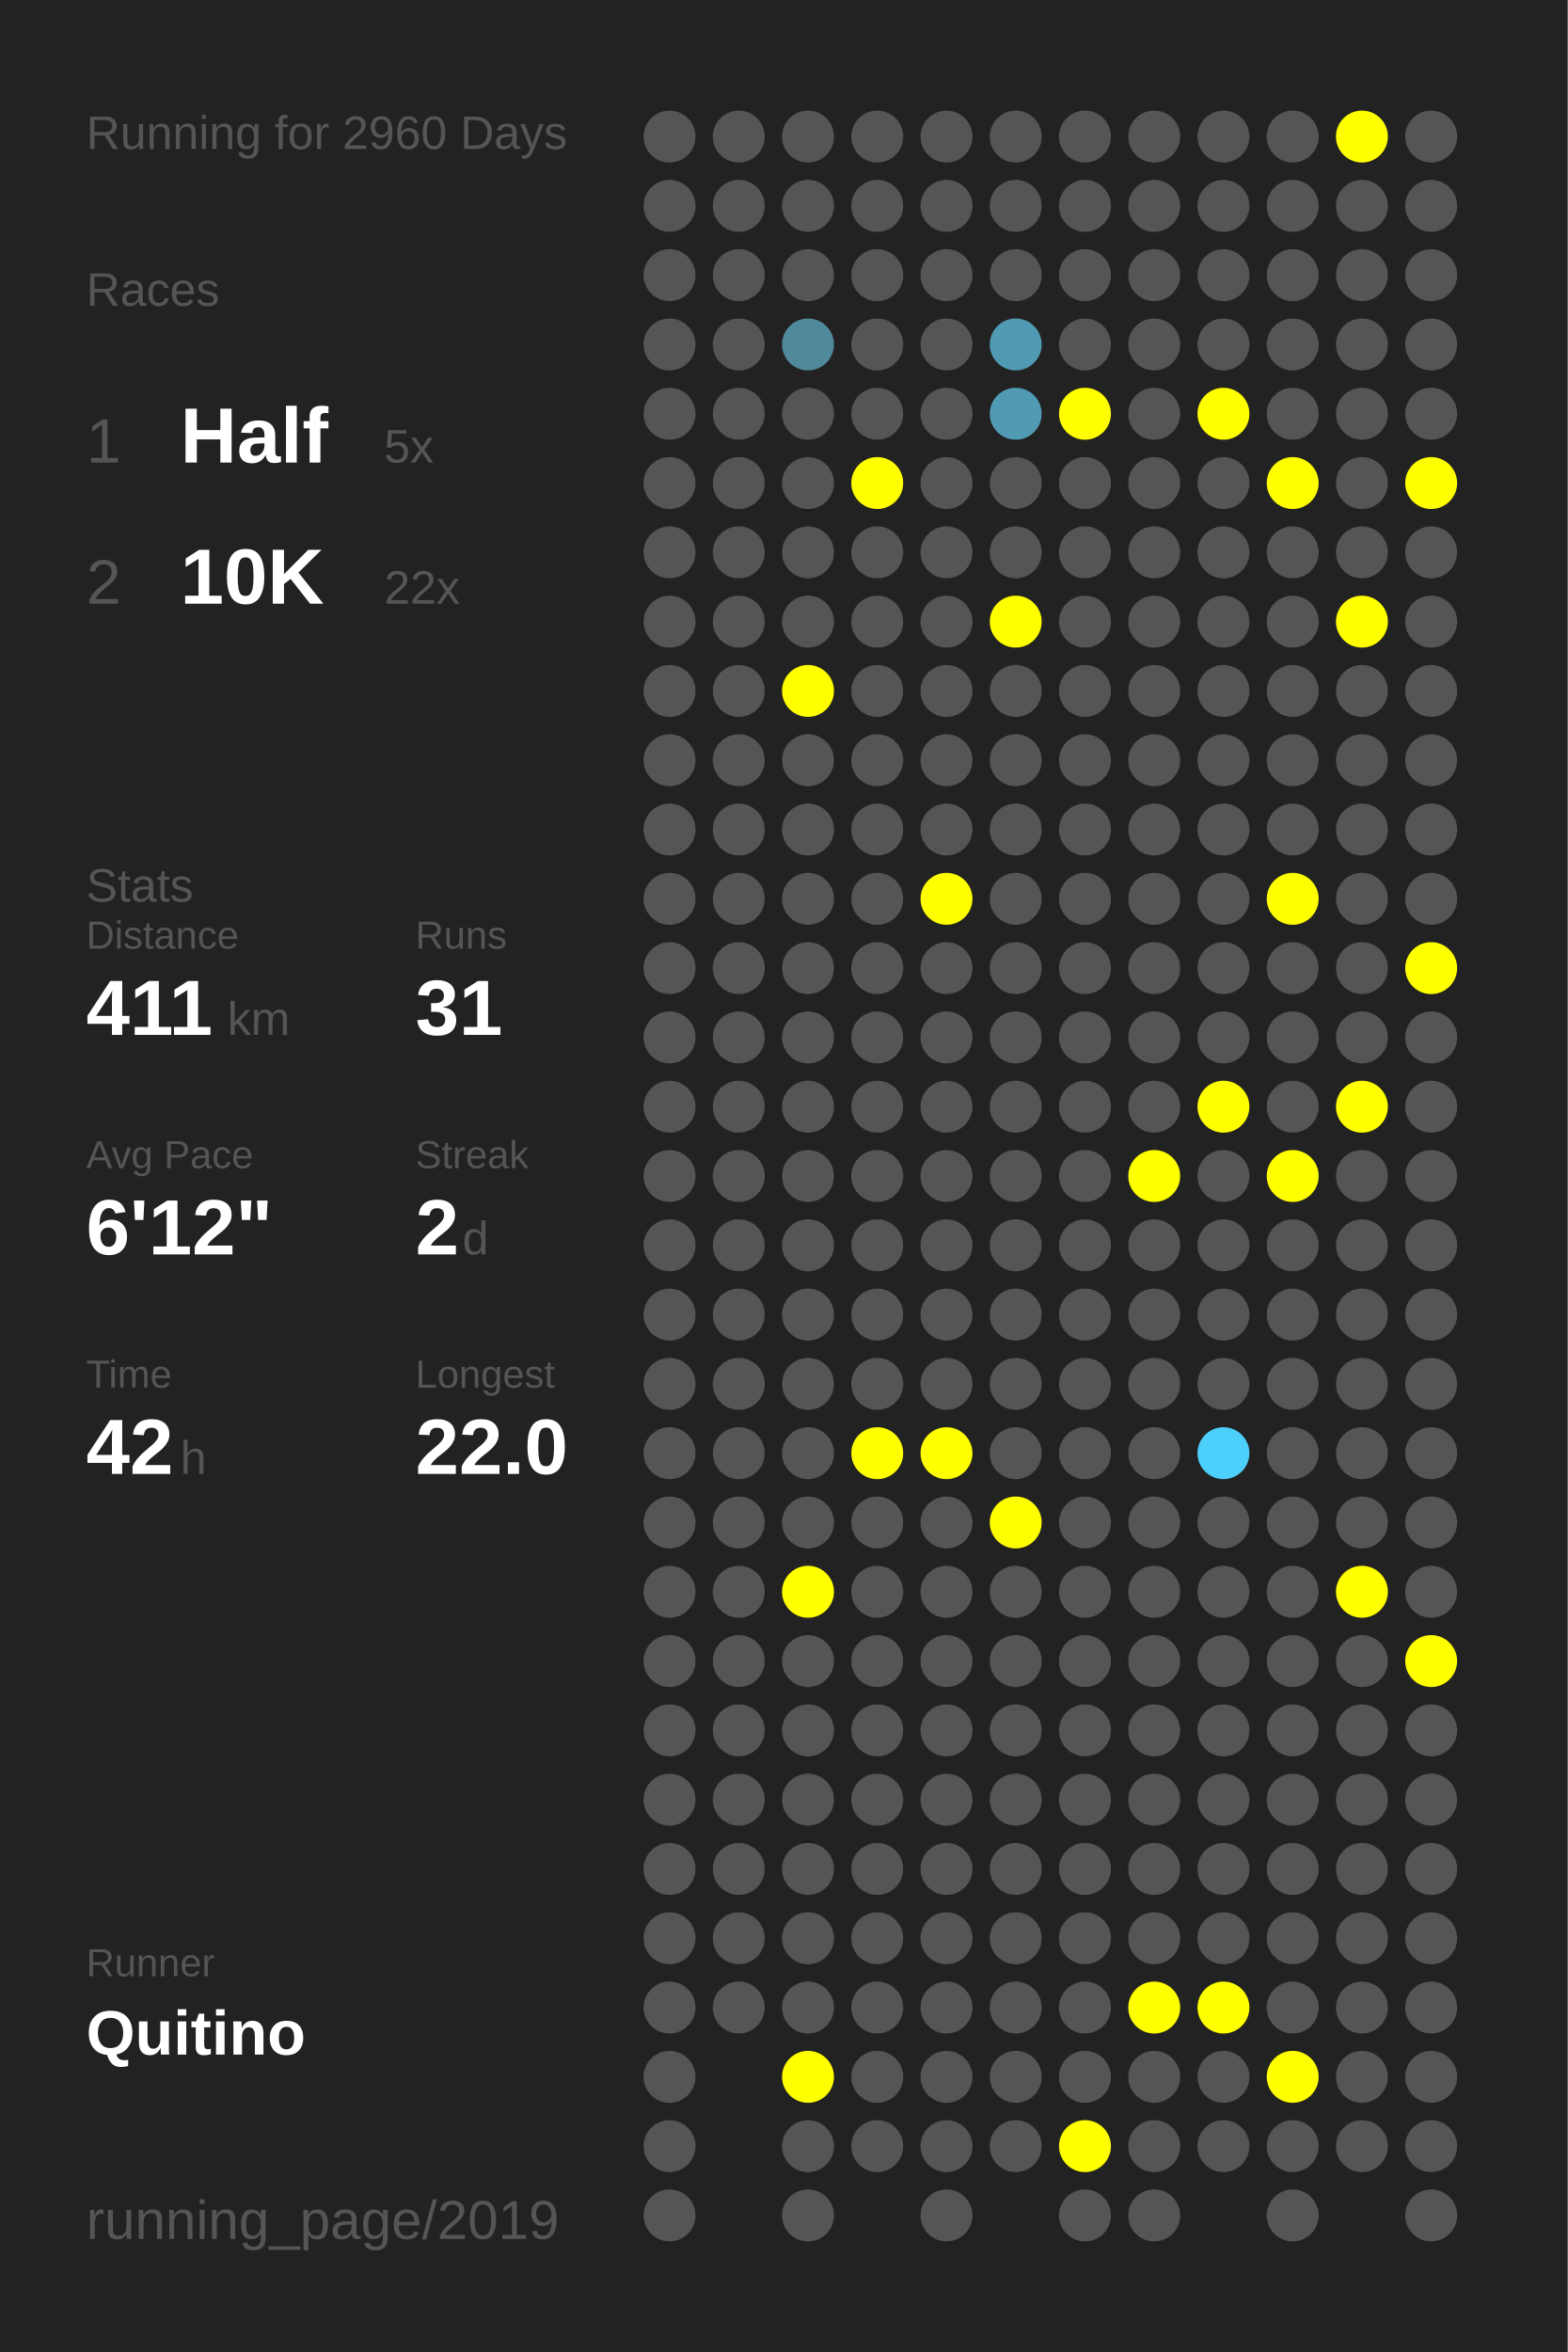
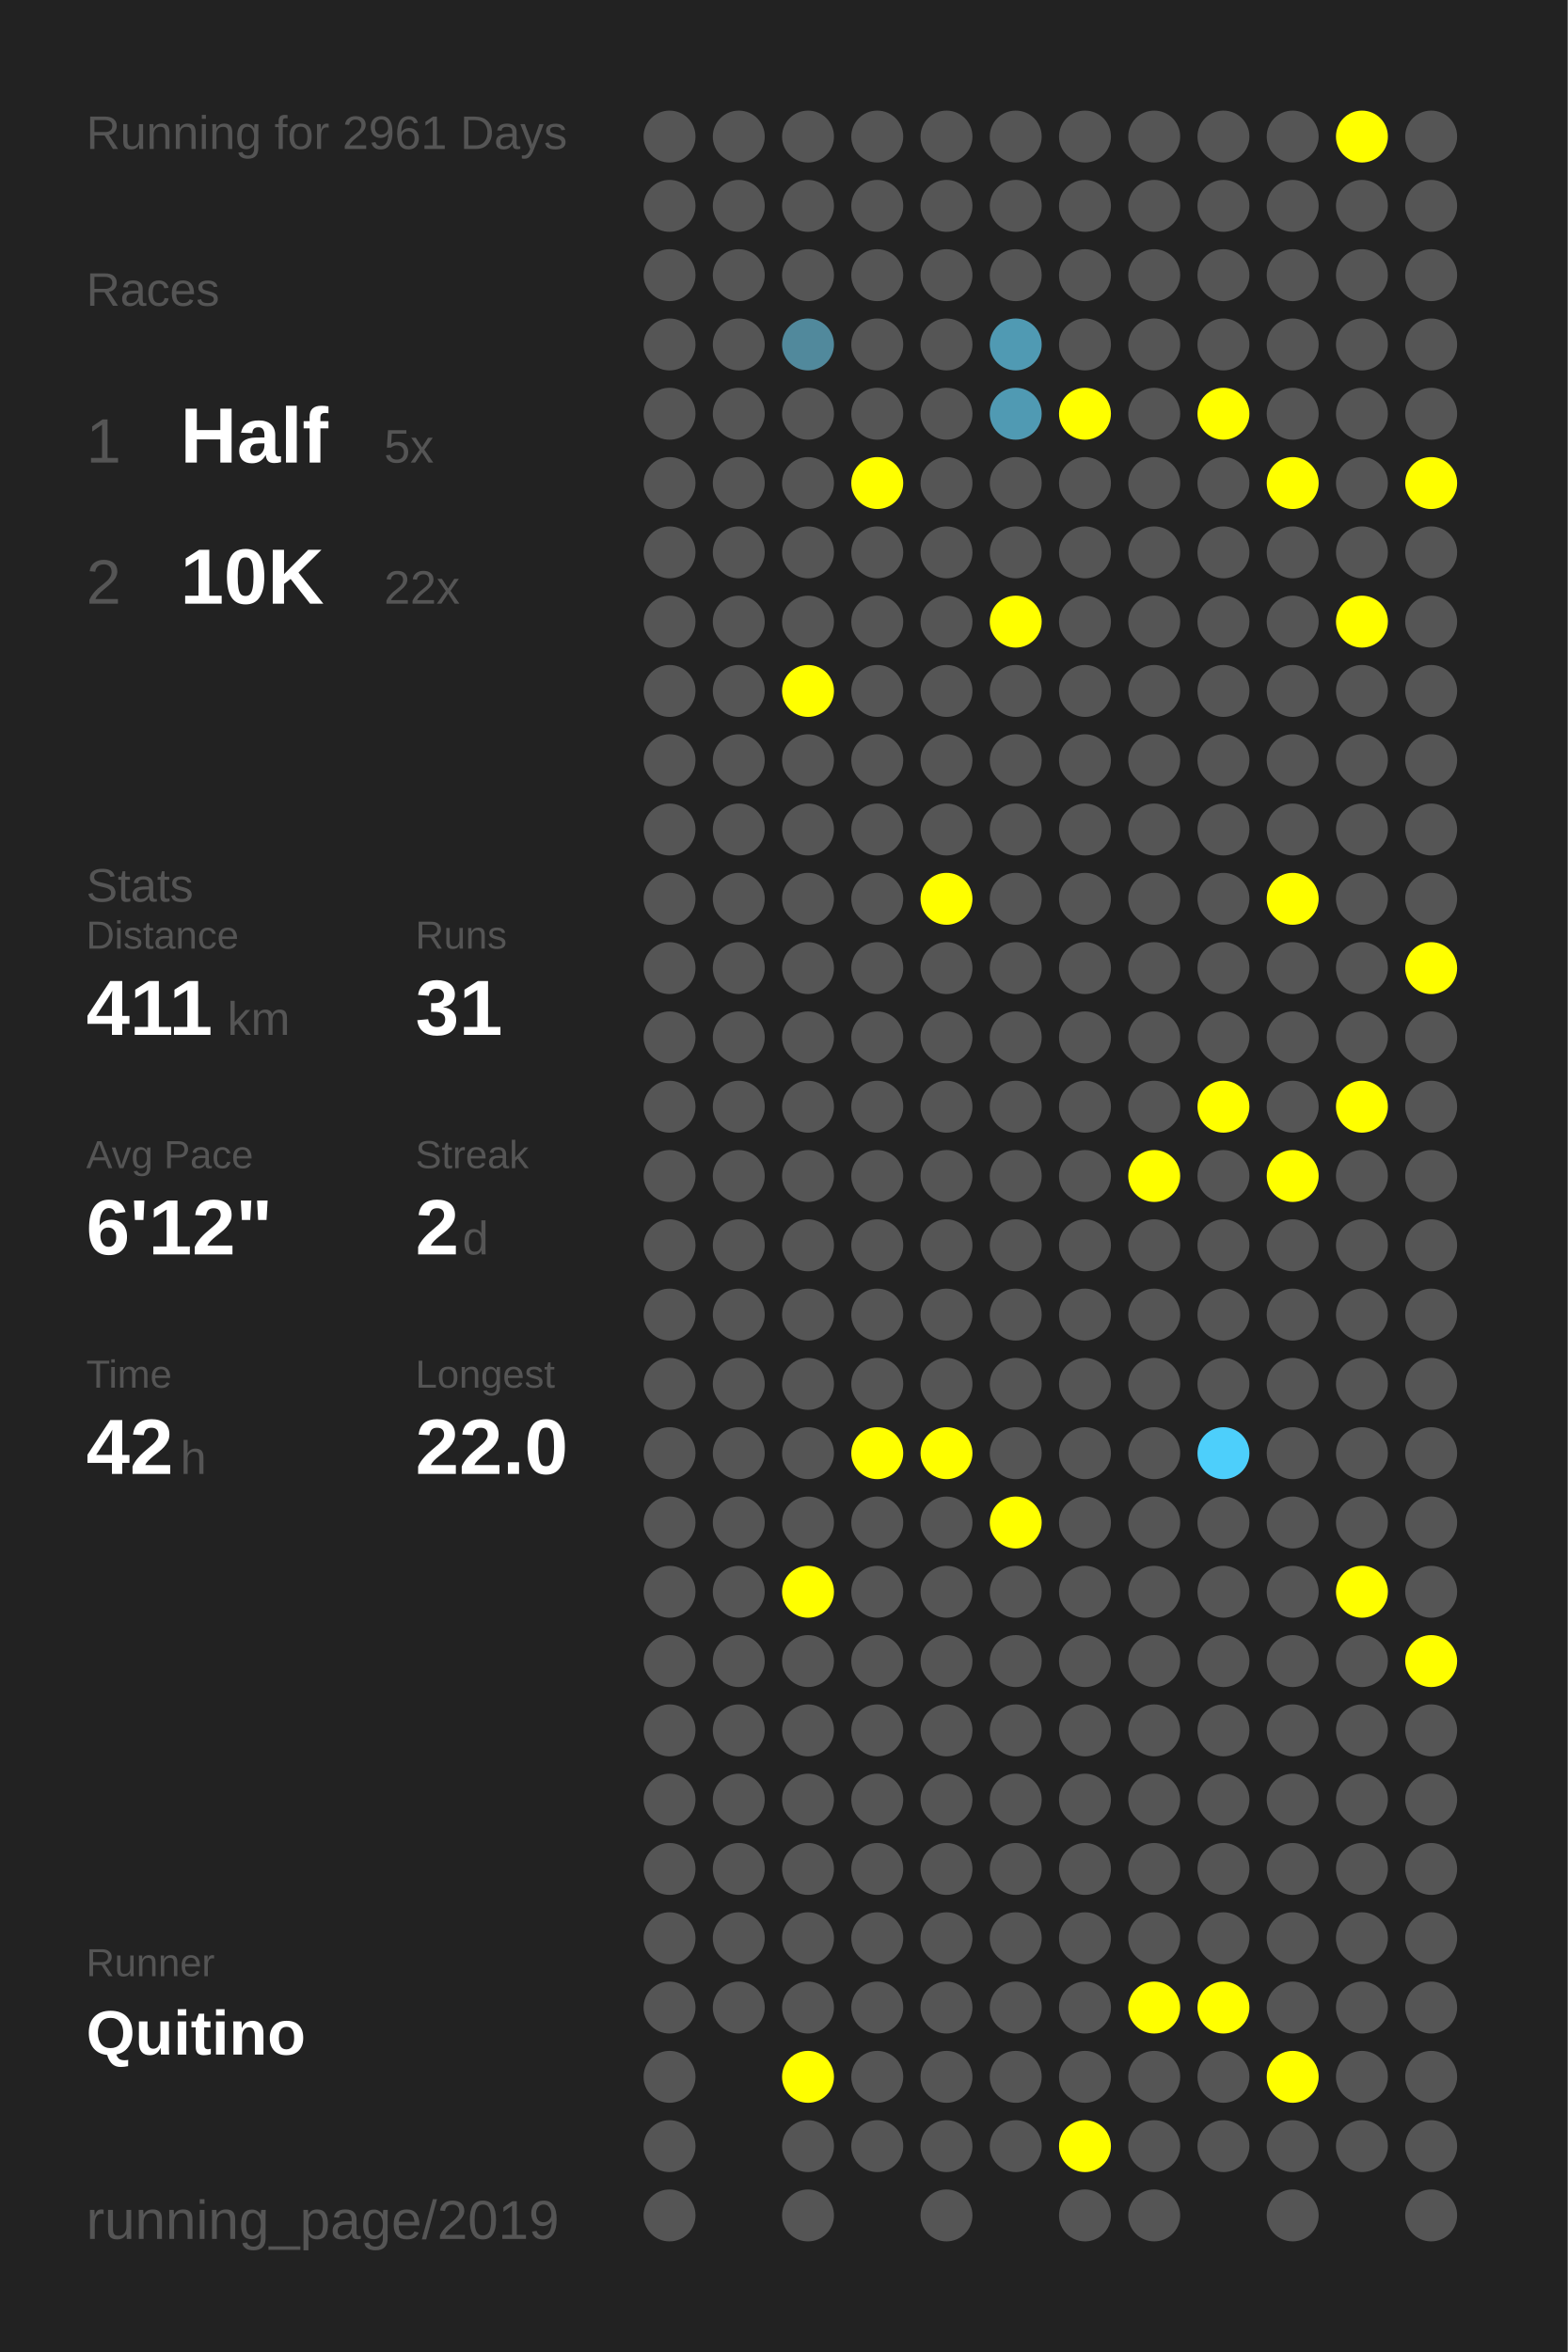
<svg xmlns="http://www.w3.org/2000/svg" baseProfile="full" height="300mm" version="1.1" viewBox="0,0,200,300" width="200mm">
  <defs />
  <rect fill="#222222" height="300" width="200" x="0" y="0" />
-   <text fill="#555555" style="font-size:6px; font-family:Arial;" x="11" y="19">Running for 2960 Days</text>
+   <text fill="#555555" style="font-size:6px; font-family:Arial;" x="11" y="19">Running for 2961 Days</text>
  <text fill="#555555" style="font-size:6px; font-family:Arial;" x="11" y="39">Races</text>
  <text fill="#555555" style="font-size:8px; font-family:Arial;" x="11" y="59">1</text>
  <text fill="#FFFFFF" style="font-size:10px; font-family:Arial; font-weight:bold;" x="23" y="59">Half</text>
  <text fill="#555555" style="font-size:6px; font-family:Arial;" x="49" y="59">5x</text>
  <text fill="#555555" style="font-size:8px; font-family:Arial;" x="11" y="77">2</text>
  <text fill="#FFFFFF" style="font-size:10px; font-family:Arial; font-weight:bold;" x="23" y="77">10K</text>
  <text fill="#555555" style="font-size:6px; font-family:Arial;" x="49" y="77">22x</text>
  <text fill="#555555" style="font-size:6px; font-family:Arial;" x="11" y="115">Stats</text>
  <text fill="#555555" style="font-size:5px; font-family:Arial;" x="11" y="121">Distance</text>
  <text fill="#FFFFFF" style="font-size:10px; font-family:Arial; font-weight:bold;" x="11" y="132">411</text>
  <text fill="#555555" style="font-size:6px; font-family:Arial;" x="29" y="132">km</text>
  <text fill="#555555" style="font-size:5px; font-family:Arial;" x="53" y="121">Runs</text>
  <text fill="#FFFFFF" style="font-size:10px; font-family:Arial; font-weight:bold;" x="53" y="132">31</text>
  <text fill="#555555" style="font-size:5px; font-family:Arial;" x="11" y="149">Avg Pace</text>
  <text fill="#FFFFFF" style="font-size:10px; font-family:Arial; font-weight:bold;" x="11" y="160">6'12"</text>
  <text fill="#555555" style="font-size:5px; font-family:Arial;" x="53" y="149">Streak</text>
  <text fill="#FFFFFF" style="font-size:10px; font-family:Arial; font-weight:bold;" x="53" y="160">2</text>
  <text fill="#555555" style="font-size:6px; font-family:Arial;" x="59" y="160">d</text>
  <text fill="#555555" style="font-size:5px; font-family:Arial;" x="11" y="177">Time</text>
  <text fill="#FFFFFF" style="font-size:10px; font-family:Arial; font-weight:bold;" x="11" y="188">42</text>
  <text fill="#555555" style="font-size:6px; font-family:Arial;" x="23" y="188">h</text>
  <text fill="#555555" style="font-size:5px; font-family:Arial;" x="53" y="177">Longest</text>
  <text fill="#FFFFFF" style="font-size:10px; font-family:Arial; font-weight:bold;" x="53" y="188">22.0</text>
  <text fill="#555555" style="font-size:5px; font-family:Arial;" x="11" y="252.065">Runner</text>
  <text fill="#FFFFFF" style="font-size:8px; font-family:Arial; font-weight:bold;" x="11" y="262.065">Quitino</text>
  <text fill="#555555" style="font-size:7px; font-family:Arial;" x="11" y="285.581">running_page/2019</text>
  <circle cx="85.417" cy="17.419" fill="#555555" r="3.312" />
  <circle cx="85.417" cy="26.258" fill="#555555" r="3.312" />
  <circle cx="85.417" cy="35.097" fill="#555555" r="3.312" />
  <circle cx="85.417" cy="43.935" fill="#555555" r="3.312" />
  <circle cx="85.417" cy="52.774" fill="#555555" r="3.312" />
  <circle cx="85.417" cy="61.613" fill="#555555" r="3.312" />
  <circle cx="85.417" cy="70.452" fill="#555555" r="3.312" />
  <circle cx="85.417" cy="79.29" fill="#555555" r="3.312" />
  <circle cx="85.417" cy="88.129" fill="#555555" r="3.312" />
  <circle cx="85.417" cy="96.968" fill="#555555" r="3.312" />
  <circle cx="85.417" cy="105.806" fill="#555555" r="3.312" />
  <circle cx="85.417" cy="114.645" fill="#555555" r="3.312" />
  <circle cx="85.417" cy="123.484" fill="#555555" r="3.312" />
  <circle cx="85.417" cy="132.323" fill="#555555" r="3.312" />
  <circle cx="85.417" cy="141.161" fill="#555555" r="3.312" />
  <circle cx="85.417" cy="150" fill="#555555" r="3.312" />
  <circle cx="85.417" cy="158.839" fill="#555555" r="3.312" />
  <circle cx="85.417" cy="167.677" fill="#555555" r="3.312" />
  <circle cx="85.417" cy="176.516" fill="#555555" r="3.312" />
  <circle cx="85.417" cy="185.355" fill="#555555" r="3.312" />
  <circle cx="85.417" cy="194.194" fill="#555555" r="3.312" />
  <circle cx="85.417" cy="203.032" fill="#555555" r="3.312" />
  <circle cx="85.417" cy="211.871" fill="#555555" r="3.312" />
  <circle cx="85.417" cy="220.71" fill="#555555" r="3.312" />
  <circle cx="85.417" cy="229.548" fill="#555555" r="3.312" />
  <circle cx="85.417" cy="238.387" fill="#555555" r="3.312" />
  <circle cx="85.417" cy="247.226" fill="#555555" r="3.312" />
  <circle cx="85.417" cy="256.065" fill="#555555" r="3.312" />
  <circle cx="85.417" cy="264.903" fill="#555555" r="3.312" />
  <circle cx="85.417" cy="273.742" fill="#555555" r="3.312" />
  <circle cx="85.417" cy="282.581" fill="#555555" r="3.312" />
  <circle cx="94.25" cy="17.419" fill="#555555" r="3.312" />
  <circle cx="94.25" cy="26.258" fill="#555555" r="3.312" />
  <circle cx="94.25" cy="35.097" fill="#555555" r="3.312" />
  <circle cx="94.25" cy="43.935" fill="#555555" r="3.312" />
  <circle cx="94.25" cy="52.774" fill="#555555" r="3.312" />
  <circle cx="94.25" cy="61.613" fill="#555555" r="3.312" />
  <circle cx="94.25" cy="70.452" fill="#555555" r="3.312" />
  <circle cx="94.25" cy="79.29" fill="#555555" r="3.312" />
  <circle cx="94.25" cy="88.129" fill="#555555" r="3.312" />
  <circle cx="94.25" cy="96.968" fill="#555555" r="3.312" />
  <circle cx="94.25" cy="105.806" fill="#555555" r="3.312" />
  <circle cx="94.25" cy="114.645" fill="#555555" r="3.312" />
  <circle cx="94.25" cy="123.484" fill="#555555" r="3.312" />
  <circle cx="94.25" cy="132.323" fill="#555555" r="3.312" />
  <circle cx="94.25" cy="141.161" fill="#555555" r="3.312" />
  <circle cx="94.25" cy="150" fill="#555555" r="3.312" />
  <circle cx="94.25" cy="158.839" fill="#555555" r="3.312" />
  <circle cx="94.25" cy="167.677" fill="#555555" r="3.312" />
  <circle cx="94.25" cy="176.516" fill="#555555" r="3.312" />
  <circle cx="94.25" cy="185.355" fill="#555555" r="3.312" />
  <circle cx="94.25" cy="194.194" fill="#555555" r="3.312" />
  <circle cx="94.25" cy="203.032" fill="#555555" r="3.312" />
  <circle cx="94.25" cy="211.871" fill="#555555" r="3.312" />
  <circle cx="94.25" cy="220.71" fill="#555555" r="3.312" />
  <circle cx="94.25" cy="229.548" fill="#555555" r="3.312" />
  <circle cx="94.25" cy="238.387" fill="#555555" r="3.312" />
  <circle cx="94.25" cy="247.226" fill="#555555" r="3.312" />
  <circle cx="94.25" cy="256.065" fill="#555555" r="3.312" />
  <circle cx="103.083" cy="17.419" fill="#555555" r="3.312" />
  <circle cx="103.083" cy="26.258" fill="#555555" r="3.312" />
  <circle cx="103.083" cy="35.097" fill="#555555" r="3.312" />
  <circle cx="103.083" cy="43.935" fill="#51899c" r="3.312" />
  <circle cx="103.083" cy="52.774" fill="#555555" r="3.312" />
  <circle cx="103.083" cy="61.613" fill="#555555" r="3.312" />
  <circle cx="103.083" cy="70.452" fill="#555555" r="3.312" />
  <circle cx="103.083" cy="79.29" fill="#555555" r="3.312" />
  <circle cx="103.083" cy="88.129" fill="#FFFF00" r="3.312" />
  <circle cx="103.083" cy="96.968" fill="#555555" r="3.312" />
  <circle cx="103.083" cy="105.806" fill="#555555" r="3.312" />
  <circle cx="103.083" cy="114.645" fill="#555555" r="3.312" />
  <circle cx="103.083" cy="123.484" fill="#555555" r="3.312" />
  <circle cx="103.083" cy="132.323" fill="#555555" r="3.312" />
  <circle cx="103.083" cy="141.161" fill="#555555" r="3.312" />
  <circle cx="103.083" cy="150" fill="#555555" r="3.312" />
  <circle cx="103.083" cy="158.839" fill="#555555" r="3.312" />
  <circle cx="103.083" cy="167.677" fill="#555555" r="3.312" />
  <circle cx="103.083" cy="176.516" fill="#555555" r="3.312" />
  <circle cx="103.083" cy="185.355" fill="#555555" r="3.312" />
  <circle cx="103.083" cy="194.194" fill="#555555" r="3.312" />
  <circle cx="103.083" cy="203.032" fill="#FFFF00" r="3.312" />
  <circle cx="103.083" cy="211.871" fill="#555555" r="3.312" />
  <circle cx="103.083" cy="220.71" fill="#555555" r="3.312" />
  <circle cx="103.083" cy="229.548" fill="#555555" r="3.312" />
  <circle cx="103.083" cy="238.387" fill="#555555" r="3.312" />
  <circle cx="103.083" cy="247.226" fill="#555555" r="3.312" />
  <circle cx="103.083" cy="256.065" fill="#555555" r="3.312" />
  <circle cx="103.083" cy="264.903" fill="#FFFF00" r="3.312" />
  <circle cx="103.083" cy="273.742" fill="#555555" r="3.312" />
  <circle cx="103.083" cy="282.581" fill="#555555" r="3.312" />
  <circle cx="111.917" cy="17.419" fill="#555555" r="3.312" />
  <circle cx="111.917" cy="26.258" fill="#555555" r="3.312" />
  <circle cx="111.917" cy="35.097" fill="#555555" r="3.312" />
  <circle cx="111.917" cy="43.935" fill="#555555" r="3.312" />
  <circle cx="111.917" cy="52.774" fill="#555555" r="3.312" />
  <circle cx="111.917" cy="61.613" fill="#FFFF00" r="3.312" />
  <circle cx="111.917" cy="70.452" fill="#555555" r="3.312" />
  <circle cx="111.917" cy="79.29" fill="#555555" r="3.312" />
  <circle cx="111.917" cy="88.129" fill="#555555" r="3.312" />
  <circle cx="111.917" cy="96.968" fill="#555555" r="3.312" />
  <circle cx="111.917" cy="105.806" fill="#555555" r="3.312" />
  <circle cx="111.917" cy="114.645" fill="#555555" r="3.312" />
  <circle cx="111.917" cy="123.484" fill="#555555" r="3.312" />
  <circle cx="111.917" cy="132.323" fill="#555555" r="3.312" />
  <circle cx="111.917" cy="141.161" fill="#555555" r="3.312" />
  <circle cx="111.917" cy="150" fill="#555555" r="3.312" />
  <circle cx="111.917" cy="158.839" fill="#555555" r="3.312" />
  <circle cx="111.917" cy="167.677" fill="#555555" r="3.312" />
  <circle cx="111.917" cy="176.516" fill="#555555" r="3.312" />
  <circle cx="111.917" cy="185.355" fill="#FFFF00" r="3.312" />
  <circle cx="111.917" cy="194.194" fill="#555555" r="3.312" />
  <circle cx="111.917" cy="203.032" fill="#555555" r="3.312" />
  <circle cx="111.917" cy="211.871" fill="#555555" r="3.312" />
  <circle cx="111.917" cy="220.71" fill="#555555" r="3.312" />
  <circle cx="111.917" cy="229.548" fill="#555555" r="3.312" />
  <circle cx="111.917" cy="238.387" fill="#555555" r="3.312" />
  <circle cx="111.917" cy="247.226" fill="#555555" r="3.312" />
  <circle cx="111.917" cy="256.065" fill="#555555" r="3.312" />
  <circle cx="111.917" cy="264.903" fill="#555555" r="3.312" />
  <circle cx="111.917" cy="273.742" fill="#555555" r="3.312" />
  <circle cx="120.75" cy="17.419" fill="#555555" r="3.312" />
  <circle cx="120.75" cy="26.258" fill="#555555" r="3.312" />
  <circle cx="120.75" cy="35.097" fill="#555555" r="3.312" />
  <circle cx="120.75" cy="43.935" fill="#555555" r="3.312" />
  <circle cx="120.75" cy="52.774" fill="#555555" r="3.312" />
  <circle cx="120.75" cy="61.613" fill="#555555" r="3.312" />
  <circle cx="120.75" cy="70.452" fill="#555555" r="3.312" />
  <circle cx="120.75" cy="79.29" fill="#555555" r="3.312" />
  <circle cx="120.75" cy="88.129" fill="#555555" r="3.312" />
  <circle cx="120.75" cy="96.968" fill="#555555" r="3.312" />
  <circle cx="120.75" cy="105.806" fill="#555555" r="3.312" />
  <circle cx="120.75" cy="114.645" fill="#FFFF00" r="3.312" />
  <circle cx="120.75" cy="123.484" fill="#555555" r="3.312" />
  <circle cx="120.75" cy="132.323" fill="#555555" r="3.312" />
  <circle cx="120.75" cy="141.161" fill="#555555" r="3.312" />
  <circle cx="120.75" cy="150" fill="#555555" r="3.312" />
  <circle cx="120.75" cy="158.839" fill="#555555" r="3.312" />
  <circle cx="120.75" cy="167.677" fill="#555555" r="3.312" />
  <circle cx="120.75" cy="176.516" fill="#555555" r="3.312" />
  <circle cx="120.75" cy="185.355" fill="#FFFF00" r="3.312" />
  <circle cx="120.75" cy="194.194" fill="#555555" r="3.312" />
  <circle cx="120.75" cy="203.032" fill="#555555" r="3.312" />
  <circle cx="120.75" cy="211.871" fill="#555555" r="3.312" />
  <circle cx="120.75" cy="220.71" fill="#555555" r="3.312" />
  <circle cx="120.75" cy="229.548" fill="#555555" r="3.312" />
  <circle cx="120.75" cy="238.387" fill="#555555" r="3.312" />
  <circle cx="120.75" cy="247.226" fill="#555555" r="3.312" />
  <circle cx="120.75" cy="256.065" fill="#555555" r="3.312" />
  <circle cx="120.75" cy="264.903" fill="#555555" r="3.312" />
  <circle cx="120.75" cy="273.742" fill="#555555" r="3.312" />
  <circle cx="120.75" cy="282.581" fill="#555555" r="3.312" />
  <circle cx="129.583" cy="17.419" fill="#555555" r="3.312" />
  <circle cx="129.583" cy="26.258" fill="#555555" r="3.312" />
  <circle cx="129.583" cy="35.097" fill="#555555" r="3.312" />
  <circle cx="129.583" cy="43.935" fill="#509ab3" r="3.312" />
  <circle cx="129.583" cy="52.774" fill="#509ab3" r="3.312" />
  <circle cx="129.583" cy="61.613" fill="#555555" r="3.312" />
  <circle cx="129.583" cy="70.452" fill="#555555" r="3.312" />
  <circle cx="129.583" cy="79.29" fill="#FFFF00" r="3.312" />
  <circle cx="129.583" cy="88.129" fill="#555555" r="3.312" />
  <circle cx="129.583" cy="96.968" fill="#555555" r="3.312" />
  <circle cx="129.583" cy="105.806" fill="#555555" r="3.312" />
  <circle cx="129.583" cy="114.645" fill="#555555" r="3.312" />
  <circle cx="129.583" cy="123.484" fill="#555555" r="3.312" />
  <circle cx="129.583" cy="132.323" fill="#555555" r="3.312" />
  <circle cx="129.583" cy="141.161" fill="#555555" r="3.312" />
  <circle cx="129.583" cy="150" fill="#555555" r="3.312" />
  <circle cx="129.583" cy="158.839" fill="#555555" r="3.312" />
  <circle cx="129.583" cy="167.677" fill="#555555" r="3.312" />
  <circle cx="129.583" cy="176.516" fill="#555555" r="3.312" />
  <circle cx="129.583" cy="185.355" fill="#555555" r="3.312" />
  <circle cx="129.583" cy="194.194" fill="#FFFF00" r="3.312" />
  <circle cx="129.583" cy="203.032" fill="#555555" r="3.312" />
  <circle cx="129.583" cy="211.871" fill="#555555" r="3.312" />
  <circle cx="129.583" cy="220.71" fill="#555555" r="3.312" />
  <circle cx="129.583" cy="229.548" fill="#555555" r="3.312" />
  <circle cx="129.583" cy="238.387" fill="#555555" r="3.312" />
  <circle cx="129.583" cy="247.226" fill="#555555" r="3.312" />
  <circle cx="129.583" cy="256.065" fill="#555555" r="3.312" />
  <circle cx="129.583" cy="264.903" fill="#555555" r="3.312" />
  <circle cx="129.583" cy="273.742" fill="#555555" r="3.312" />
  <circle cx="138.417" cy="17.419" fill="#555555" r="3.312" />
  <circle cx="138.417" cy="26.258" fill="#555555" r="3.312" />
  <circle cx="138.417" cy="35.097" fill="#555555" r="3.312" />
  <circle cx="138.417" cy="43.935" fill="#555555" r="3.312" />
  <circle cx="138.417" cy="52.774" fill="#FFFF00" r="3.312" />
  <circle cx="138.417" cy="61.613" fill="#555555" r="3.312" />
  <circle cx="138.417" cy="70.452" fill="#555555" r="3.312" />
  <circle cx="138.417" cy="79.29" fill="#555555" r="3.312" />
  <circle cx="138.417" cy="88.129" fill="#555555" r="3.312" />
  <circle cx="138.417" cy="96.968" fill="#555555" r="3.312" />
  <circle cx="138.417" cy="105.806" fill="#555555" r="3.312" />
  <circle cx="138.417" cy="114.645" fill="#555555" r="3.312" />
  <circle cx="138.417" cy="123.484" fill="#555555" r="3.312" />
  <circle cx="138.417" cy="132.323" fill="#555555" r="3.312" />
  <circle cx="138.417" cy="141.161" fill="#555555" r="3.312" />
  <circle cx="138.417" cy="150" fill="#555555" r="3.312" />
  <circle cx="138.417" cy="158.839" fill="#555555" r="3.312" />
  <circle cx="138.417" cy="167.677" fill="#555555" r="3.312" />
  <circle cx="138.417" cy="176.516" fill="#555555" r="3.312" />
  <circle cx="138.417" cy="185.355" fill="#555555" r="3.312" />
  <circle cx="138.417" cy="194.194" fill="#555555" r="3.312" />
  <circle cx="138.417" cy="203.032" fill="#555555" r="3.312" />
  <circle cx="138.417" cy="211.871" fill="#555555" r="3.312" />
  <circle cx="138.417" cy="220.71" fill="#555555" r="3.312" />
  <circle cx="138.417" cy="229.548" fill="#555555" r="3.312" />
  <circle cx="138.417" cy="238.387" fill="#555555" r="3.312" />
  <circle cx="138.417" cy="247.226" fill="#555555" r="3.312" />
  <circle cx="138.417" cy="256.065" fill="#555555" r="3.312" />
  <circle cx="138.417" cy="264.903" fill="#555555" r="3.312" />
  <circle cx="138.417" cy="273.742" fill="#FFFF00" r="3.312" />
  <circle cx="138.417" cy="282.581" fill="#555555" r="3.312" />
  <circle cx="147.25" cy="17.419" fill="#555555" r="3.312" />
  <circle cx="147.25" cy="26.258" fill="#555555" r="3.312" />
  <circle cx="147.25" cy="35.097" fill="#555555" r="3.312" />
  <circle cx="147.25" cy="43.935" fill="#555555" r="3.312" />
  <circle cx="147.25" cy="52.774" fill="#555555" r="3.312" />
  <circle cx="147.25" cy="61.613" fill="#555555" r="3.312" />
  <circle cx="147.25" cy="70.452" fill="#555555" r="3.312" />
  <circle cx="147.25" cy="79.29" fill="#555555" r="3.312" />
  <circle cx="147.25" cy="88.129" fill="#555555" r="3.312" />
  <circle cx="147.25" cy="96.968" fill="#555555" r="3.312" />
  <circle cx="147.25" cy="105.806" fill="#555555" r="3.312" />
  <circle cx="147.25" cy="114.645" fill="#555555" r="3.312" />
  <circle cx="147.25" cy="123.484" fill="#555555" r="3.312" />
  <circle cx="147.25" cy="132.323" fill="#555555" r="3.312" />
  <circle cx="147.25" cy="141.161" fill="#555555" r="3.312" />
  <circle cx="147.25" cy="150" fill="#FFFF00" r="3.312" />
  <circle cx="147.25" cy="158.839" fill="#555555" r="3.312" />
  <circle cx="147.25" cy="167.677" fill="#555555" r="3.312" />
  <circle cx="147.25" cy="176.516" fill="#555555" r="3.312" />
  <circle cx="147.25" cy="185.355" fill="#555555" r="3.312" />
  <circle cx="147.25" cy="194.194" fill="#555555" r="3.312" />
  <circle cx="147.25" cy="203.032" fill="#555555" r="3.312" />
  <circle cx="147.25" cy="211.871" fill="#555555" r="3.312" />
  <circle cx="147.25" cy="220.71" fill="#555555" r="3.312" />
  <circle cx="147.25" cy="229.548" fill="#555555" r="3.312" />
  <circle cx="147.25" cy="238.387" fill="#555555" r="3.312" />
  <circle cx="147.25" cy="247.226" fill="#555555" r="3.312" />
  <circle cx="147.25" cy="256.065" fill="#FFFF00" r="3.312" />
  <circle cx="147.25" cy="264.903" fill="#555555" r="3.312" />
  <circle cx="147.25" cy="273.742" fill="#555555" r="3.312" />
  <circle cx="147.25" cy="282.581" fill="#555555" r="3.312" />
  <circle cx="156.083" cy="17.419" fill="#555555" r="3.312" />
  <circle cx="156.083" cy="26.258" fill="#555555" r="3.312" />
  <circle cx="156.083" cy="35.097" fill="#555555" r="3.312" />
  <circle cx="156.083" cy="43.935" fill="#555555" r="3.312" />
  <circle cx="156.083" cy="52.774" fill="#FFFF00" r="3.312" />
  <circle cx="156.083" cy="61.613" fill="#555555" r="3.312" />
  <circle cx="156.083" cy="70.452" fill="#555555" r="3.312" />
  <circle cx="156.083" cy="79.29" fill="#555555" r="3.312" />
  <circle cx="156.083" cy="88.129" fill="#555555" r="3.312" />
  <circle cx="156.083" cy="96.968" fill="#555555" r="3.312" />
  <circle cx="156.083" cy="105.806" fill="#555555" r="3.312" />
  <circle cx="156.083" cy="114.645" fill="#555555" r="3.312" />
  <circle cx="156.083" cy="123.484" fill="#555555" r="3.312" />
  <circle cx="156.083" cy="132.323" fill="#555555" r="3.312" />
  <circle cx="156.083" cy="141.161" fill="#FFFF00" r="3.312" />
  <circle cx="156.083" cy="150" fill="#555555" r="3.312" />
  <circle cx="156.083" cy="158.839" fill="#555555" r="3.312" />
  <circle cx="156.083" cy="167.677" fill="#555555" r="3.312" />
  <circle cx="156.083" cy="176.516" fill="#555555" r="3.312" />
  <circle cx="156.083" cy="185.355" fill="#4dcffb" r="3.312" />
  <circle cx="156.083" cy="194.194" fill="#555555" r="3.312" />
  <circle cx="156.083" cy="203.032" fill="#555555" r="3.312" />
  <circle cx="156.083" cy="211.871" fill="#555555" r="3.312" />
  <circle cx="156.083" cy="220.71" fill="#555555" r="3.312" />
  <circle cx="156.083" cy="229.548" fill="#555555" r="3.312" />
  <circle cx="156.083" cy="238.387" fill="#555555" r="3.312" />
  <circle cx="156.083" cy="247.226" fill="#555555" r="3.312" />
  <circle cx="156.083" cy="256.065" fill="#FFFF00" r="3.312" />
  <circle cx="156.083" cy="264.903" fill="#555555" r="3.312" />
  <circle cx="156.083" cy="273.742" fill="#555555" r="3.312" />
  <circle cx="164.917" cy="17.419" fill="#555555" r="3.312" />
  <circle cx="164.917" cy="26.258" fill="#555555" r="3.312" />
  <circle cx="164.917" cy="35.097" fill="#555555" r="3.312" />
  <circle cx="164.917" cy="43.935" fill="#555555" r="3.312" />
  <circle cx="164.917" cy="52.774" fill="#555555" r="3.312" />
  <circle cx="164.917" cy="61.613" fill="#FFFF00" r="3.312" />
  <circle cx="164.917" cy="70.452" fill="#555555" r="3.312" />
  <circle cx="164.917" cy="79.29" fill="#555555" r="3.312" />
  <circle cx="164.917" cy="88.129" fill="#555555" r="3.312" />
  <circle cx="164.917" cy="96.968" fill="#555555" r="3.312" />
  <circle cx="164.917" cy="105.806" fill="#555555" r="3.312" />
  <circle cx="164.917" cy="114.645" fill="#FFFF00" r="3.312" />
  <circle cx="164.917" cy="123.484" fill="#555555" r="3.312" />
  <circle cx="164.917" cy="132.323" fill="#555555" r="3.312" />
  <circle cx="164.917" cy="141.161" fill="#555555" r="3.312" />
  <circle cx="164.917" cy="150" fill="#FFFF00" r="3.312" />
  <circle cx="164.917" cy="158.839" fill="#555555" r="3.312" />
  <circle cx="164.917" cy="167.677" fill="#555555" r="3.312" />
  <circle cx="164.917" cy="176.516" fill="#555555" r="3.312" />
  <circle cx="164.917" cy="185.355" fill="#555555" r="3.312" />
  <circle cx="164.917" cy="194.194" fill="#555555" r="3.312" />
  <circle cx="164.917" cy="203.032" fill="#555555" r="3.312" />
  <circle cx="164.917" cy="211.871" fill="#555555" r="3.312" />
  <circle cx="164.917" cy="220.71" fill="#555555" r="3.312" />
  <circle cx="164.917" cy="229.548" fill="#555555" r="3.312" />
  <circle cx="164.917" cy="238.387" fill="#555555" r="3.312" />
  <circle cx="164.917" cy="247.226" fill="#555555" r="3.312" />
  <circle cx="164.917" cy="256.065" fill="#555555" r="3.312" />
  <circle cx="164.917" cy="264.903" fill="#FFFF00" r="3.312" />
  <circle cx="164.917" cy="273.742" fill="#555555" r="3.312" />
  <circle cx="164.917" cy="282.581" fill="#555555" r="3.312" />
  <circle cx="173.75" cy="17.419" fill="#FFFF00" r="3.312" />
  <circle cx="173.75" cy="26.258" fill="#555555" r="3.312" />
  <circle cx="173.75" cy="35.097" fill="#555555" r="3.312" />
  <circle cx="173.75" cy="43.935" fill="#555555" r="3.312" />
  <circle cx="173.75" cy="52.774" fill="#555555" r="3.312" />
  <circle cx="173.75" cy="61.613" fill="#555555" r="3.312" />
  <circle cx="173.75" cy="70.452" fill="#555555" r="3.312" />
  <circle cx="173.75" cy="79.29" fill="#FFFF00" r="3.312" />
  <circle cx="173.75" cy="88.129" fill="#555555" r="3.312" />
  <circle cx="173.75" cy="96.968" fill="#555555" r="3.312" />
  <circle cx="173.75" cy="105.806" fill="#555555" r="3.312" />
  <circle cx="173.75" cy="114.645" fill="#555555" r="3.312" />
  <circle cx="173.75" cy="123.484" fill="#555555" r="3.312" />
  <circle cx="173.75" cy="132.323" fill="#555555" r="3.312" />
  <circle cx="173.75" cy="141.161" fill="#FFFF00" r="3.312" />
  <circle cx="173.75" cy="150" fill="#555555" r="3.312" />
  <circle cx="173.75" cy="158.839" fill="#555555" r="3.312" />
  <circle cx="173.75" cy="167.677" fill="#555555" r="3.312" />
  <circle cx="173.75" cy="176.516" fill="#555555" r="3.312" />
  <circle cx="173.75" cy="185.355" fill="#555555" r="3.312" />
  <circle cx="173.75" cy="194.194" fill="#555555" r="3.312" />
  <circle cx="173.75" cy="203.032" fill="#FFFF00" r="3.312" />
  <circle cx="173.75" cy="211.871" fill="#555555" r="3.312" />
  <circle cx="173.75" cy="220.71" fill="#555555" r="3.312" />
  <circle cx="173.75" cy="229.548" fill="#555555" r="3.312" />
  <circle cx="173.75" cy="238.387" fill="#555555" r="3.312" />
  <circle cx="173.75" cy="247.226" fill="#555555" r="3.312" />
  <circle cx="173.75" cy="256.065" fill="#555555" r="3.312" />
  <circle cx="173.75" cy="264.903" fill="#555555" r="3.312" />
  <circle cx="173.75" cy="273.742" fill="#555555" r="3.312" />
  <circle cx="182.583" cy="17.419" fill="#555555" r="3.312" />
  <circle cx="182.583" cy="26.258" fill="#555555" r="3.312" />
  <circle cx="182.583" cy="35.097" fill="#555555" r="3.312" />
  <circle cx="182.583" cy="43.935" fill="#555555" r="3.312" />
  <circle cx="182.583" cy="52.774" fill="#555555" r="3.312" />
  <circle cx="182.583" cy="61.613" fill="#FFFF00" r="3.312" />
  <circle cx="182.583" cy="70.452" fill="#555555" r="3.312" />
  <circle cx="182.583" cy="79.29" fill="#555555" r="3.312" />
  <circle cx="182.583" cy="88.129" fill="#555555" r="3.312" />
  <circle cx="182.583" cy="96.968" fill="#555555" r="3.312" />
  <circle cx="182.583" cy="105.806" fill="#555555" r="3.312" />
  <circle cx="182.583" cy="114.645" fill="#555555" r="3.312" />
  <circle cx="182.583" cy="123.484" fill="#FFFF00" r="3.312" />
  <circle cx="182.583" cy="132.323" fill="#555555" r="3.312" />
  <circle cx="182.583" cy="141.161" fill="#555555" r="3.312" />
  <circle cx="182.583" cy="150" fill="#555555" r="3.312" />
  <circle cx="182.583" cy="158.839" fill="#555555" r="3.312" />
  <circle cx="182.583" cy="167.677" fill="#555555" r="3.312" />
  <circle cx="182.583" cy="176.516" fill="#555555" r="3.312" />
  <circle cx="182.583" cy="185.355" fill="#555555" r="3.312" />
  <circle cx="182.583" cy="194.194" fill="#555555" r="3.312" />
  <circle cx="182.583" cy="203.032" fill="#555555" r="3.312" />
  <circle cx="182.583" cy="211.871" fill="#FFFF00" r="3.312" />
  <circle cx="182.583" cy="220.71" fill="#555555" r="3.312" />
  <circle cx="182.583" cy="229.548" fill="#555555" r="3.312" />
  <circle cx="182.583" cy="238.387" fill="#555555" r="3.312" />
  <circle cx="182.583" cy="247.226" fill="#555555" r="3.312" />
  <circle cx="182.583" cy="256.065" fill="#555555" r="3.312" />
  <circle cx="182.583" cy="264.903" fill="#555555" r="3.312" />
  <circle cx="182.583" cy="273.742" fill="#555555" r="3.312" />
  <circle cx="182.583" cy="282.581" fill="#555555" r="3.312" />
</svg>
